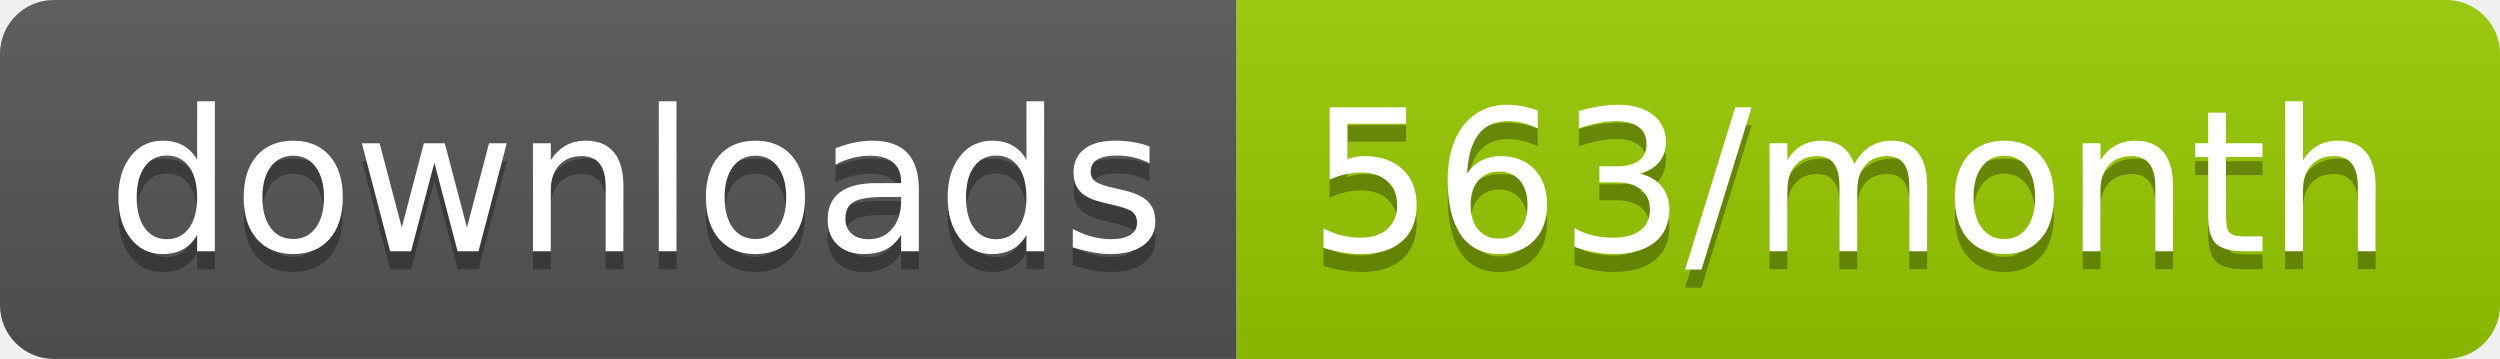
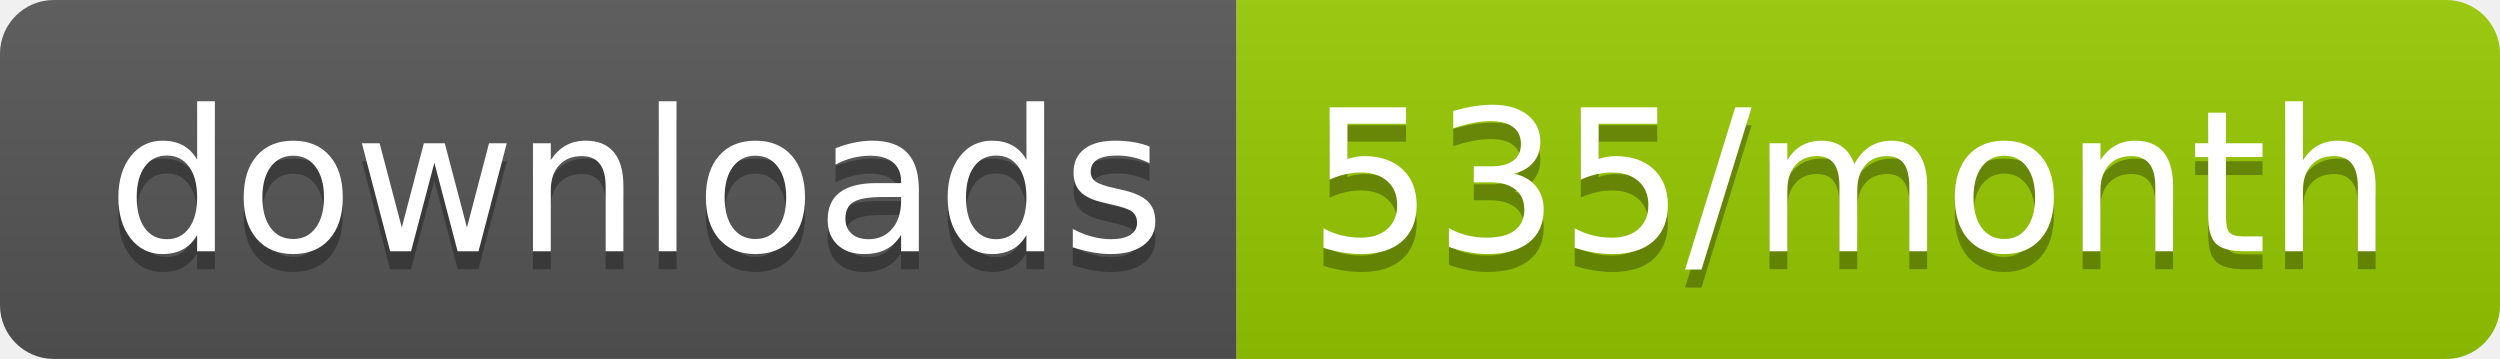
<svg xmlns="http://www.w3.org/2000/svg" width="139.3" height="20">
  <linearGradient id="smooth" x2="0" y2="100%">
    <stop offset="0" stop-color="#bbb" stop-opacity=".1" />
    <stop offset="1" stop-opacity=".1" />
  </linearGradient>
  <clipPath id="round">
    <rect width="139.3" height="20" rx="3" fill="#fff" />
  </clipPath>
  <g clip-path="url(#round)">
    <rect width="68.9" height="20" fill="#555" />
    <rect x="68.9" width="70.4" height="20" fill="#97CA00" />
    <rect width="139.3" height="20" fill="url(#smooth)" />
  </g>
  <g fill="#fff" text-anchor="middle" font-family="DejaVu Sans,Verdana,Geneva,sans-serif" font-size="110">
    <text x="354.5" y="150" fill="#010101" fill-opacity=".3" transform="scale(0.1)" textLength="589.0" lengthAdjust="spacing">downloads</text>
    <text x="354.5" y="140" transform="scale(0.1)" textLength="589.0" lengthAdjust="spacing">downloads</text>
-     <text x="1031.0" y="150" fill="#010101" fill-opacity=".3" transform="scale(0.1)" textLength="604.0" lengthAdjust="spacing">563/month</text>
-     <text x="1031.0" y="140" transform="scale(0.1)" textLength="604.0" lengthAdjust="spacing">563/month</text>
+     <text x="1031.0" y="150" fill="#010101" fill-opacity=".3" transform="scale(0.1)" textLength="604.0" lengthAdjust="spacing">535/month</text>
+     <text x="1031.0" y="140" transform="scale(0.1)" textLength="604.0" lengthAdjust="spacing">535/month</text>
  </g>
</svg>
